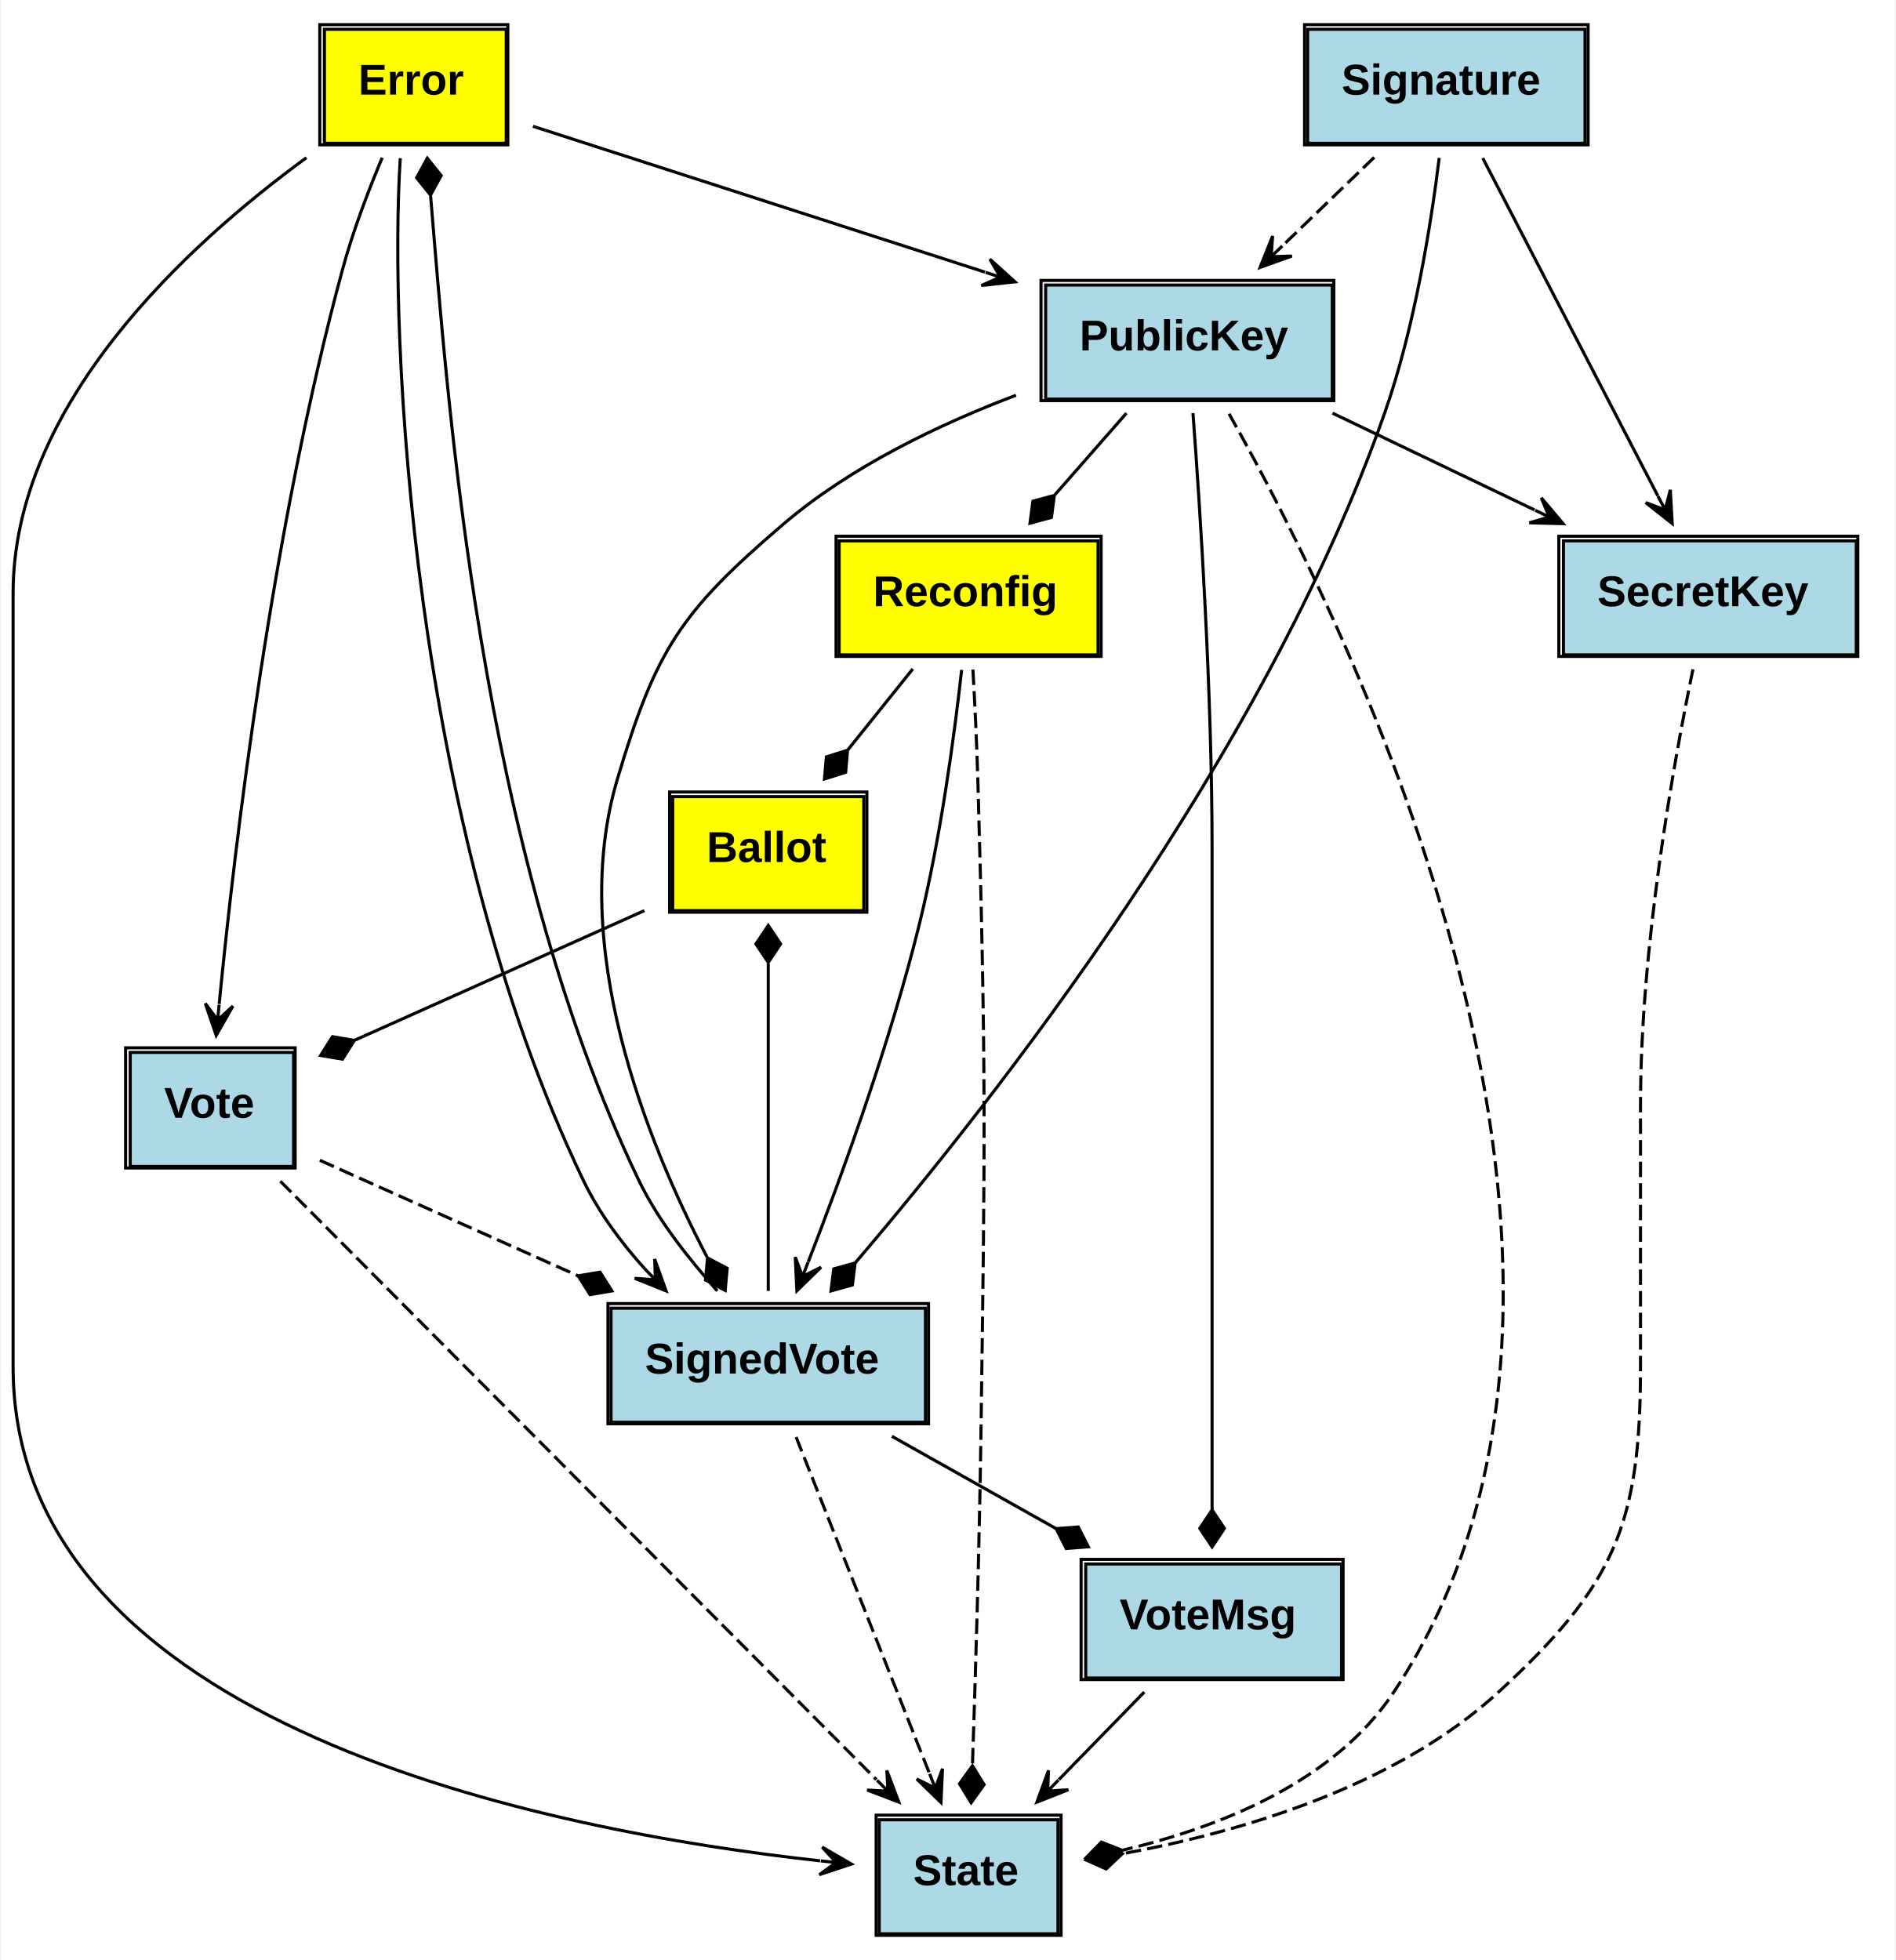
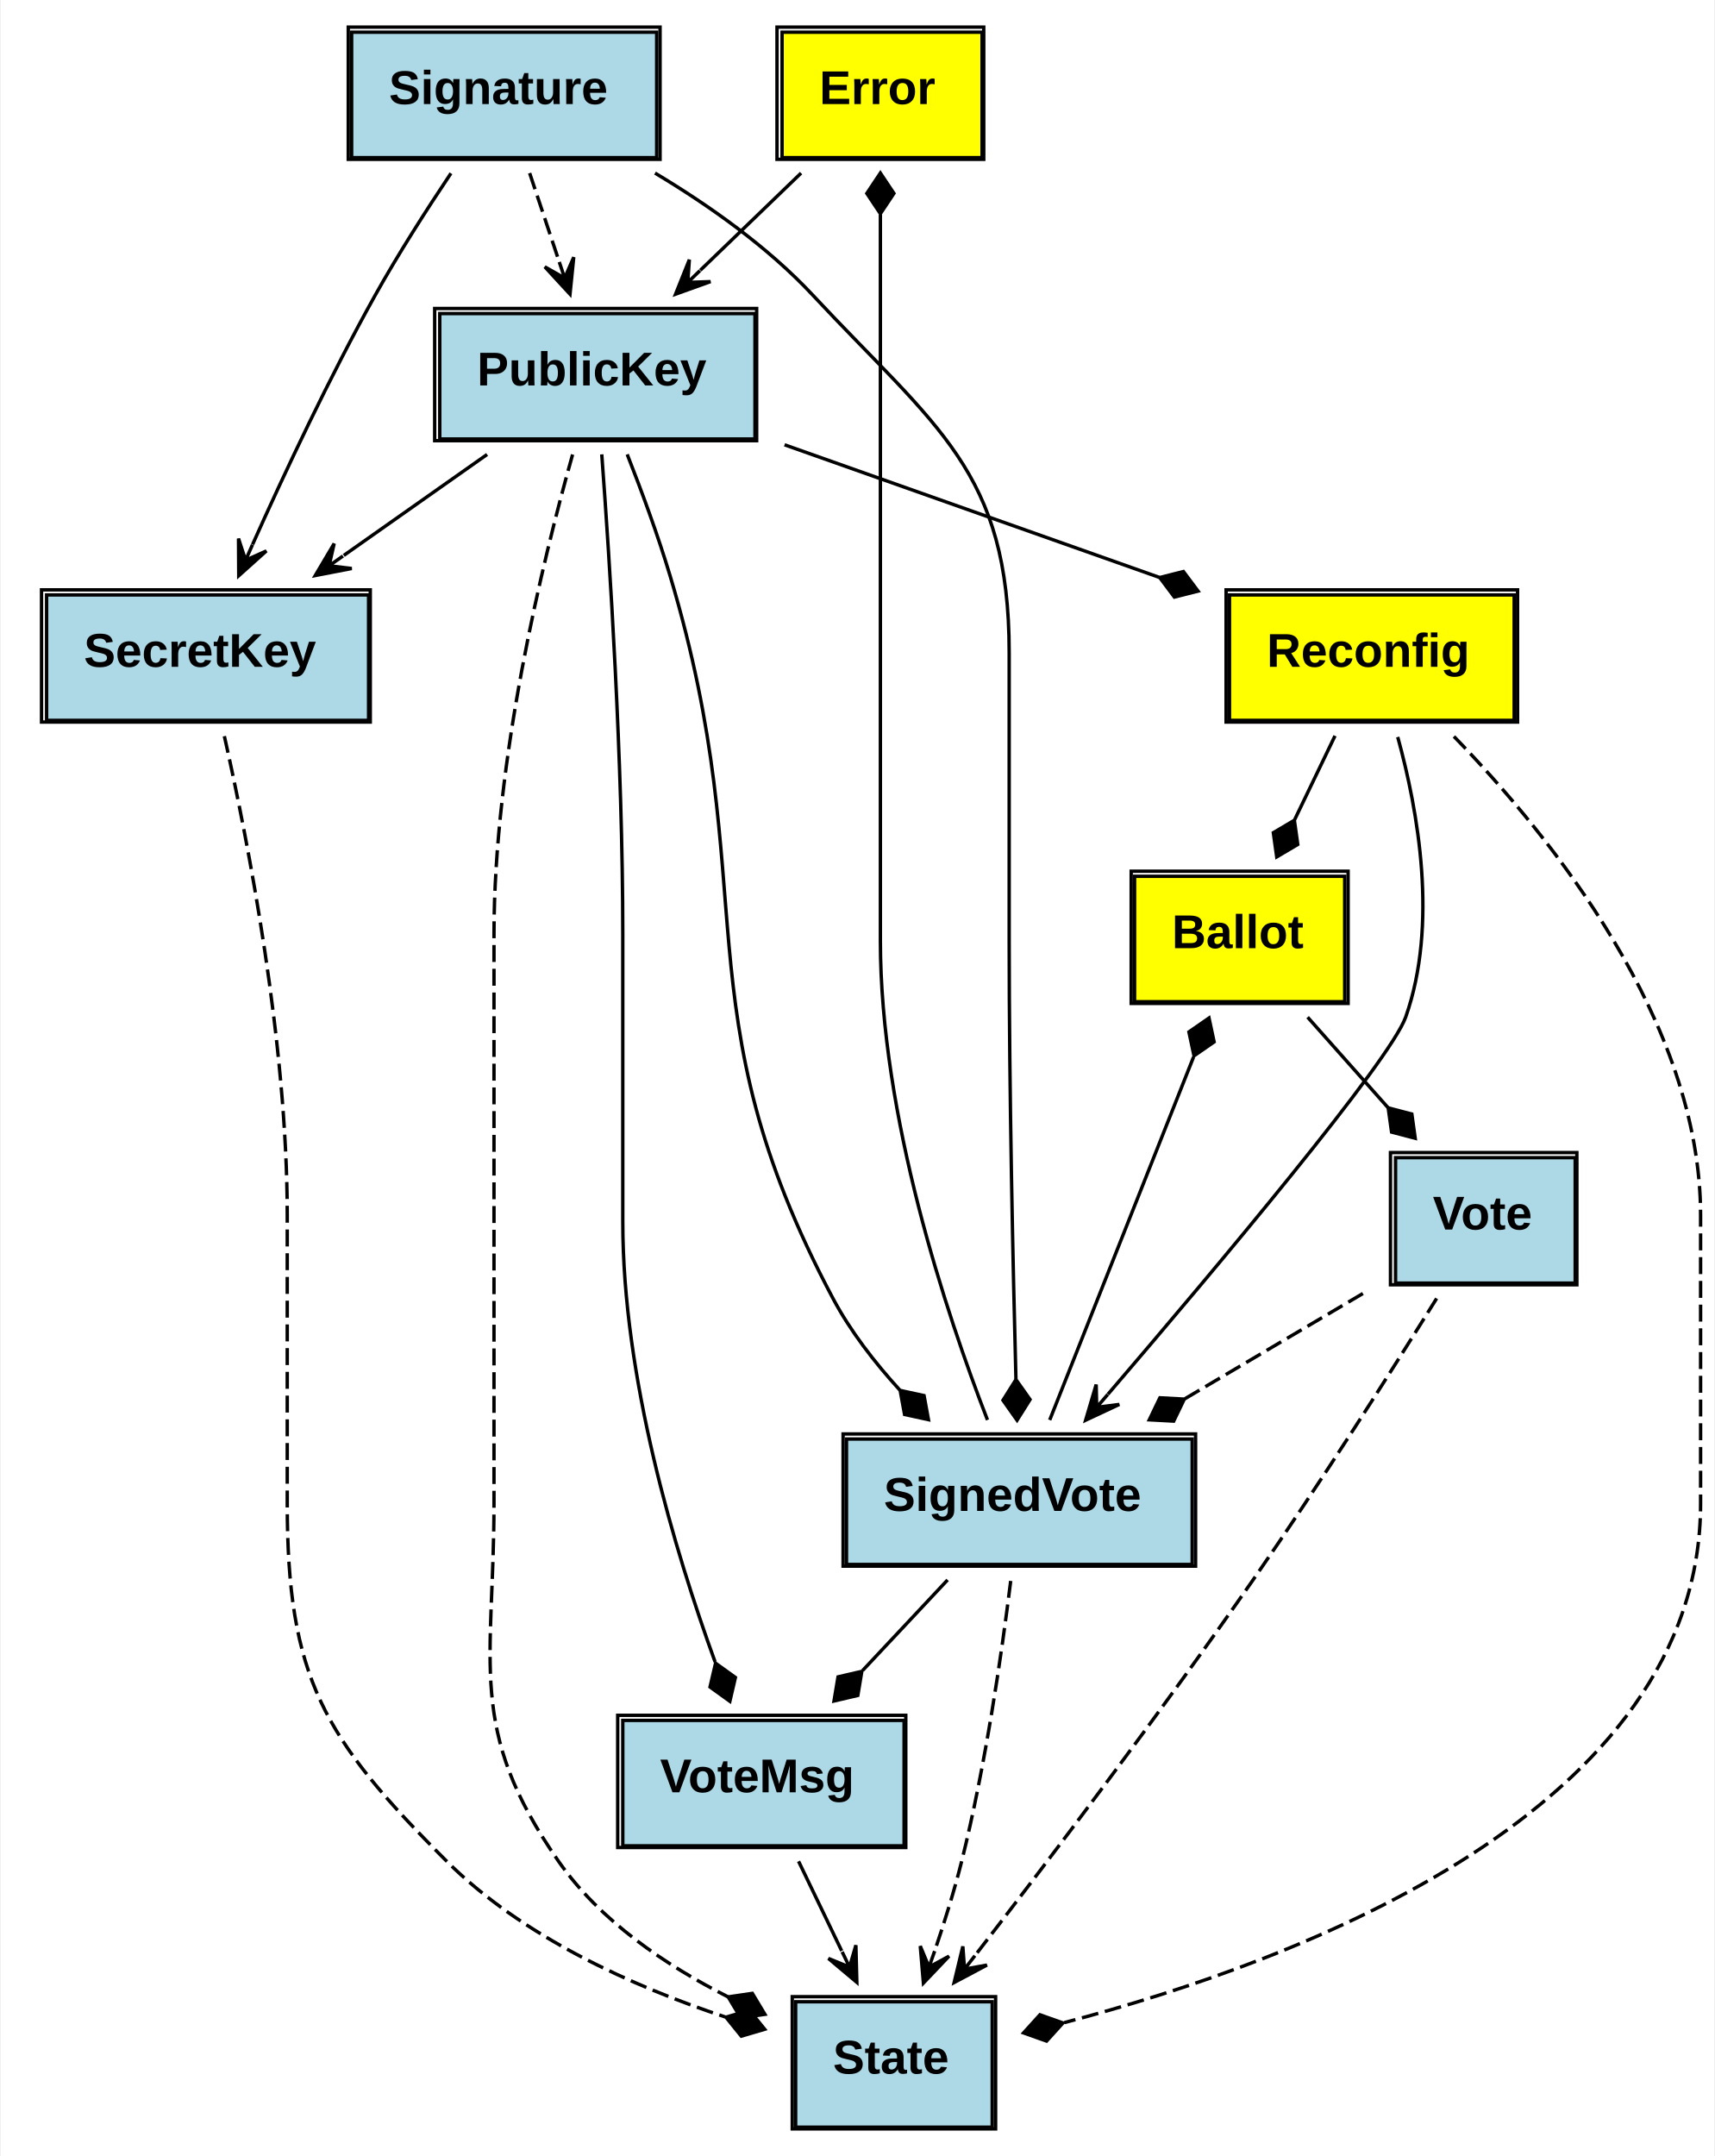
- <svg xmlns="http://www.w3.org/2000/svg" xmlns:xlink="http://www.w3.org/1999/xlink" width="615pt" height="636pt" viewBox="0.00 0.00 614.50 636.00">
+ <svg xmlns="http://www.w3.org/2000/svg" xmlns:xlink="http://www.w3.org/1999/xlink" width="506pt" height="636pt" viewBox="0.00 0.00 505.50 636.00">
  <g id="graph0" class="graph" transform="scale(1 1) rotate(0) translate(4 632)">
-     <polygon fill="white" stroke="none" points="-4,4 -4,-632 610.5,-632 610.5,4 -4,4" />
+     <polygon fill="white" stroke="none" points="-4,4 -4,-632 501.5,-632 501.5,4 -4,4" />
    <g id="node1" class="node">
      <g id="a_node1_0">
-         <a xlink:href="https://github.com/maidsafe/brb_membership/blob/master/src/error.rs#:~:text=enum%20Error" xlink:title="&lt;TABLE&gt;">
-           <polygon fill="yellow" stroke="none" points="101,-585.5 101,-622.5 160,-622.5 160,-585.5 101,-585.5" />
-           <polygon fill="none" stroke="black" points="101,-585.5 101,-622.5 160,-622.5 160,-585.5 101,-585.5" />
-           <text text-anchor="start" x="112" y="-601.3" font-family="Arial" font-weight="bold" font-size="14.00">Error</text>
-           <polygon fill="none" stroke="black" points="99.5,-585 99.5,-624 160.5,-624 160.5,-585 99.5,-585" />
+         <a xlink:href="https://github.com/maidsafe/brb_membership/blob/master/src/bad_crypto.rs#:~:text=enum%20Error" xlink:title="&lt;TABLE&gt;">
+           <polygon fill="yellow" stroke="none" points="226.5,-585.5 226.5,-622.5 285.5,-622.5 285.5,-585.5 226.5,-585.5" />
+           <polygon fill="none" stroke="black" points="226.5,-585.5 226.5,-622.5 285.5,-622.5 285.5,-585.5 226.5,-585.5" />
+           <text text-anchor="start" x="237.5" y="-601.3" font-family="Arial" font-weight="bold" font-size="14.00">Error</text>
+           <polygon fill="none" stroke="black" points="225,-585 225,-624 286,-624 286,-585 225,-585" />
        </a>
      </g>
    </g>
    <g id="node2" class="node">
      <g id="a_node2_1">
-         <a xlink:href="https://github.com/maidsafe/brb_membership/blob/master/src/ed25519.rs#:~:text=struct%20PublicKey" xlink:title="&lt;TABLE&gt;">
-           <polygon fill="lightblue" stroke="none" points="335,-502.5 335,-539.5 428,-539.5 428,-502.5 335,-502.5" />
-           <polygon fill="none" stroke="black" points="335,-502.5 335,-539.5 428,-539.5 428,-502.5 335,-502.5" />
-           <text text-anchor="start" x="346" y="-518.3" font-family="Arial" font-weight="bold" font-size="14.00">PublicKey</text>
-           <polygon fill="none" stroke="black" points="333.5,-502 333.5,-541 428.5,-541 428.5,-502 333.5,-502" />
+         <a xlink:href="https://github.com/maidsafe/brb_membership/blob/master/src/bad_crypto.rs#:~:text=struct%20PublicKey" xlink:title="&lt;TABLE&gt;">
+           <polygon fill="lightblue" stroke="none" points="125.5,-502.5 125.5,-539.5 218.5,-539.5 218.5,-502.5 125.5,-502.5" />
+           <polygon fill="none" stroke="black" points="125.5,-502.5 125.5,-539.5 218.5,-539.5 218.5,-502.5 125.5,-502.5" />
+           <text text-anchor="start" x="136.5" y="-518.3" font-family="Arial" font-weight="bold" font-size="14.00">PublicKey</text>
+           <polygon fill="none" stroke="black" points="124,-502 124,-541 219,-541 219,-502 124,-502" />
        </a>
      </g>
    </g>
    <g id="edge1" class="edge">
-       <path fill="none" stroke="black" d="M168.669,-591.021C207.697,-578.426 268.7,-558.74 315.324,-543.694" />
-       <polygon fill="black" stroke="black" points="325.042,-540.558 316.907,-547.912 320.283,-542.094 315.525,-543.629 315.525,-543.629 315.525,-543.629 320.283,-542.094 314.143,-539.347 325.042,-540.558 325.042,-540.558" />
+       <path fill="none" stroke="black" d="M232.101,-580.937C222.894,-572.059 212.193,-561.74 202.368,-552.266" />
+       <polygon fill="black" stroke="black" points="195.065,-545.223 205.387,-548.925 198.664,-548.694 202.263,-552.164 202.263,-552.164 202.263,-552.164 198.664,-548.694 199.139,-555.404 195.065,-545.223 195.065,-545.223" />
    </g>
-     <g id="node5" class="node">
-       <g id="a_node5_2">
-         <a xlink:href="https://github.com/maidsafe/brb_membership/blob/master/src/brb_membership.rs#:~:text=struct%20State" xlink:title="&lt;TABLE&gt;">
-           <polygon fill="lightblue" stroke="none" points="281,-4.5 281,-41.5 339,-41.5 339,-4.5 281,-4.5" />
-           <polygon fill="none" stroke="black" points="281,-4.5 281,-41.5 339,-41.5 339,-4.5 281,-4.5" />
-           <text text-anchor="start" x="292" y="-20.3" font-family="Arial" font-weight="bold" font-size="14.00">State</text>
-           <polygon fill="none" stroke="black" points="280,-4 280,-43 340,-43 340,-4 280,-4" />
+     <g id="node3" class="node">
+       <g id="a_node3_2">
+         <a xlink:href="https://github.com/maidsafe/brb_membership/blob/master/src/bad_crypto.rs#:~:text=struct%20SecretKey" xlink:title="&lt;TABLE&gt;">
+           <polygon fill="lightblue" stroke="none" points="9.5,-419.5 9.5,-456.5 104.5,-456.5 104.5,-419.5 9.5,-419.5" />
+           <polygon fill="none" stroke="black" points="9.5,-419.5 9.5,-456.5 104.5,-456.5 104.5,-419.5 9.5,-419.5" />
+           <text text-anchor="start" x="20.5" y="-435.3" font-family="Arial" font-weight="bold" font-size="14.00">SecretKey</text>
+           <polygon fill="none" stroke="black" points="8,-419 8,-458 105,-458 105,-419 8,-419" />
        </a>
      </g>
    </g>
    <g id="edge2" class="edge">
-       <path fill="none" stroke="black" d="M95.162,-580.826C56.655,-552.706 0,-500.902 0,-439.5 0,-439.5 0,-439.5 0,-188.5 0,-71.483 174.716,-37.733 261.818,-28.178" />
-       <polygon fill="black" stroke="black" points="271.988,-27.128 262.503,-32.631 267.014,-27.642 262.041,-28.155 262.041,-28.155 262.041,-28.155 267.014,-27.642 261.579,-23.679 271.988,-27.128 271.988,-27.128" />
+       <path fill="none" stroke="black" d="M139.466,-497.937C126.367,-488.711 111.059,-477.928 97.183,-468.155" />
+       <polygon fill="black" stroke="black" points="88.761,-462.223 99.528,-464.302 92.849,-465.102 96.937,-467.981 96.937,-467.981 96.937,-467.981 92.849,-465.102 94.345,-471.66 88.761,-462.223 88.761,-462.223" />
    </g>
-     <g id="node8" class="node">
-       <g id="a_node8_3">
-         <a xlink:href="https://github.com/maidsafe/brb_membership/blob/master/src/brb_membership.rs#:~:text=struct%20Vote" xlink:title="&lt;TABLE&gt;">
-           <polygon fill="lightblue" stroke="none" points="38,-253.5 38,-290.5 91,-290.5 91,-253.5 38,-253.5" />
-           <polygon fill="none" stroke="black" points="38,-253.5 38,-290.5 91,-290.5 91,-253.5 38,-253.5" />
-           <text text-anchor="start" x="49" y="-269.3" font-family="Arial" font-weight="bold" font-size="14.00">Vote</text>
-           <polygon fill="none" stroke="black" points="36.5,-253 36.5,-292 91.5,-292 91.5,-253 36.5,-253" />
+     <g id="node5" class="node">
+       <g id="a_node5_3">
+         <a xlink:href="https://github.com/maidsafe/brb_membership/blob/master/src/brb_membership.rs#:~:text=struct%20State" xlink:title="&lt;TABLE&gt;">
+           <polygon fill="lightblue" stroke="none" points="230.5,-4.5 230.5,-41.5 288.5,-41.5 288.5,-4.5 230.5,-4.5" />
+           <polygon fill="none" stroke="black" points="230.5,-4.5 230.5,-41.5 288.5,-41.5 288.5,-4.5 230.5,-4.5" />
+           <text text-anchor="start" x="241.5" y="-20.3" font-family="Arial" font-weight="bold" font-size="14.00">State</text>
+           <polygon fill="none" stroke="black" points="229.5,-4 229.5,-43 289.5,-43 289.5,-4 229.5,-4" />
        </a>
      </g>
    </g>
    <g id="edge3" class="edge">
-       <path fill="none" stroke="black" d="M119.755,-580.83C115.273,-570.144 110.297,-557.109 107,-545 84,-460.527 71.882,-357.7 66.861,-306.203" />
-       <polygon fill="black" stroke="black" points="65.896,-296.018 71.32,-305.549 66.368,-300.996 66.84,-305.974 66.84,-305.974 66.84,-305.974 66.368,-300.996 62.36,-306.398 65.896,-296.018 65.896,-296.018" />
+       <path fill="none" stroke="black" stroke-dasharray="5,2" d="M164.693,-497.922C155.841,-466.519 141.5,-407.732 141.5,-356.5 141.5,-356.5 141.5,-356.5 141.5,-188.5 141.5,-140.857 133.299,-122.115 160.5,-83 172.734,-65.408 192.112,-52.284 210.493,-42.974" />
+       <polygon fill="black" stroke="black" points="210.589,-42.928 214.302,-36.747 221.436,-37.796 217.723,-43.978 210.589,-42.928" />
    </g>
-     <g id="node9" class="node">
-       <g id="a_node9_4">
-         <a xlink:href="https://github.com/maidsafe/brb_membership/blob/master/src/brb_membership.rs#:~:text=struct%20SignedVote" xlink:title="&lt;TABLE&gt;">
-           <polygon fill="lightblue" stroke="none" points="194,-170.5 194,-207.5 296,-207.5 296,-170.5 194,-170.5" />
-           <polygon fill="none" stroke="black" points="194,-170.5 194,-207.5 296,-207.5 296,-170.5 194,-170.5" />
-           <text text-anchor="start" x="205" y="-186.3" font-family="Arial" font-weight="bold" font-size="14.00">SignedVote</text>
-           <polygon fill="none" stroke="black" points="193,-170 193,-209 297,-209 297,-170 193,-170" />
+     <g id="node6" class="node">
+       <g id="a_node6_4">
+         <a xlink:href="https://github.com/maidsafe/brb_membership/blob/master/src/brb_membership.rs#:~:text=enum%20Reconfig" xlink:title="&lt;TABLE&gt;">
+           <polygon fill="yellow" stroke="none" points="358.5,-419.5 358.5,-456.5 442.5,-456.5 442.5,-419.5 358.5,-419.5" />
+           <polygon fill="none" stroke="black" points="358.5,-419.5 358.5,-456.5 442.5,-456.5 442.5,-419.5 358.5,-419.5" />
+           <text text-anchor="start" x="369.5" y="-435.3" font-family="Arial" font-weight="bold" font-size="14.00">Reconfig</text>
+           <polygon fill="none" stroke="black" points="357.5,-419 357.5,-458 443.5,-458 443.5,-419 357.5,-419" />
        </a>
      </g>
    </g>
    <g id="edge4" class="edge">
-       <path fill="none" stroke="black" d="M125.62,-580.657C121.842,-522.369 129.487,-364.566 185,-249 189.918,-238.761 197.128,-228.921 204.908,-220.329" />
-       <polygon fill="black" stroke="black" points="211.849,-213.12 208.155,-223.445 208.381,-216.722 204.913,-220.324 204.913,-220.324 204.913,-220.324 208.381,-216.722 201.672,-217.202 211.849,-213.12 211.849,-213.12" />
+       <path fill="none" stroke="black" d="M227.227,-500.789C260.651,-488.966 303.242,-473.901 337.833,-461.666" />
+       <polygon fill="black" stroke="black" points="337.919,-461.636 342.242,-455.864 349.232,-457.634 344.909,-463.406 337.919,-461.636" />
    </g>
-     <g id="node3" class="node">
-       <g id="a_node3_5">
-         <a xlink:href="https://github.com/maidsafe/brb_membership/blob/master/src/ed25519.rs#:~:text=struct%20SecretKey" xlink:title="&lt;TABLE&gt;">
-           <polygon fill="lightblue" stroke="none" points="503,-419.5 503,-456.5 598,-456.5 598,-419.5 503,-419.5" />
-           <polygon fill="none" stroke="black" points="503,-419.5 503,-456.5 598,-456.5 598,-419.5 503,-419.5" />
-           <text text-anchor="start" x="514" y="-435.3" font-family="Arial" font-weight="bold" font-size="14.00">SecretKey</text>
-           <polygon fill="none" stroke="black" points="501.5,-419 501.5,-458 598.5,-458 598.5,-419 501.5,-419" />
+     <g id="node9" class="node">
+       <g id="a_node9_5">
+         <a xlink:href="https://github.com/maidsafe/brb_membership/blob/master/src/brb_membership.rs#:~:text=struct%20SignedVote" xlink:title="&lt;TABLE&gt;">
+           <polygon fill="lightblue" stroke="none" points="245.5,-170.5 245.5,-207.5 347.5,-207.5 347.5,-170.5 245.5,-170.5" />
+           <polygon fill="none" stroke="black" points="245.5,-170.5 245.5,-207.5 347.5,-207.5 347.5,-170.5 245.5,-170.5" />
+           <text text-anchor="start" x="256.5" y="-186.3" font-family="Arial" font-weight="bold" font-size="14.00">SignedVote</text>
+           <polygon fill="none" stroke="black" points="244.5,-170 244.5,-209 348.5,-209 348.5,-170 244.5,-170" />
        </a>
      </g>
    </g>
    <g id="edge5" class="edge">
-       <path fill="none" stroke="black" d="M428.076,-497.937C448.409,-488.191 472.366,-476.709 493.637,-466.514" />
-       <polygon fill="black" stroke="black" points="502.884,-462.082 495.811,-470.463 498.375,-464.243 493.866,-466.405 493.866,-466.405 493.866,-466.405 498.375,-464.243 491.921,-462.347 502.884,-462.082 502.884,-462.082" />
+       <path fill="none" stroke="black" d="M180.806,-497.968C185.037,-487.201 189.893,-474.059 193.5,-462 221.312,-369.03 195.992,-334.708 241.5,-249 246.63,-239.339 253.782,-230.104 261.235,-221.942" />
+       <polygon fill="black" stroke="black" points="261.338,-221.836 262.639,-214.744 269.686,-213.217 268.385,-220.31 261.338,-221.836" />
    </g>
-     <g id="edge6" class="edge">
-       <path fill="none" stroke="black" stroke-dasharray="5,2" d="M394.504,-497.72C433.464,-428.727 537.732,-218.5 448,-83 428.53,-53.599 391.005,-38.933 359.994,-31.64" />
-       <polygon fill="black" stroke="black" points="359.786,-31.596 353.087,-34.265 348.047,-29.108 354.746,-26.439 359.786,-31.596" />
-     </g>
-     <g id="node6" class="node">
-       <g id="a_node6_6">
-         <a xlink:href="https://github.com/maidsafe/brb_membership/blob/master/src/brb_membership.rs#:~:text=enum%20Reconfig" xlink:title="&lt;TABLE&gt;">
-           <polygon fill="yellow" stroke="none" points="268,-419.5 268,-456.5 352,-456.5 352,-419.5 268,-419.5" />
-           <polygon fill="none" stroke="black" points="268,-419.5 268,-456.5 352,-456.5 352,-419.5 268,-419.5" />
-           <text text-anchor="start" x="279" y="-435.3" font-family="Arial" font-weight="bold" font-size="14.00">Reconfig</text>
-           <polygon fill="none" stroke="black" points="267,-419 267,-458 353,-458 353,-419 267,-419" />
+     <g id="node10" class="node">
+       <g id="a_node10_6">
+         <a xlink:href="https://github.com/maidsafe/brb_membership/blob/master/src/brb_membership.rs#:~:text=struct%20VoteMsg" xlink:title="&lt;TABLE&gt;">
+           <polygon fill="lightblue" stroke="none" points="179.5,-87.5 179.5,-124.5 262.5,-124.5 262.5,-87.5 179.5,-87.5" />
+           <polygon fill="none" stroke="black" points="179.5,-87.5 179.5,-124.5 262.5,-124.5 262.5,-87.5 179.5,-87.5" />
+           <text text-anchor="start" x="190.5" y="-103.3" font-family="Arial" font-weight="bold" font-size="14.00">VoteMsg</text>
+           <polygon fill="none" stroke="black" points="178,-87 178,-126 263,-126 263,-87 178,-87" />
        </a>
      </g>
    </g>
+     <g id="edge6" class="edge">
+       <path fill="none" stroke="black" d="M173.295,-497.968C175.654,-466.374 179.5,-407.098 179.5,-356.5 179.5,-356.5 179.5,-356.5 179.5,-271.5 179.5,-225.568 194.824,-174.502 206.735,-141.747" />
+       <polygon fill="black" stroke="black" points="206.875,-141.372 205.24,-134.349 211.094,-130.138 212.729,-137.161 206.875,-141.372" />
+     </g>
    <g id="edge7" class="edge">
-       <path fill="none" stroke="black" d="M361.223,-497.937C354.051,-489.755 345.807,-480.35 338.058,-471.509" />
-       <polygon fill="black" stroke="black" points="337.828,-471.247 330.865,-469.372 329.918,-462.223 336.881,-464.098 337.828,-471.247" />
+       <path fill="none" stroke="black" stroke-dasharray="5,2" d="M61.946,-414.837C69.027,-383.334 80.5,-324.433 80.5,-273.5 80.5,-273.5 80.5,-273.5 80.5,-188.5 80.5,-137.169 91.168,-119.262 127.5,-83 149.987,-60.557 182.563,-45.997 209.726,-37.016" />
+       <polygon fill="black" stroke="black" points="209.922,-36.955 214.462,-31.352 221.379,-33.388 216.84,-38.991 209.922,-36.955" />
    </g>
-     <g id="edge8" class="edge">
-       <path fill="none" stroke="black" d="M325.376,-503.742C300.426,-494.301 271.778,-480.606 250,-462 216.539,-433.414 208.517,-421.191 196,-379 180.051,-325.239 205.33,-262.024 225.114,-224.166" />
-       <polygon fill="black" stroke="black" points="225.303,-223.818 224.649,-216.636 231.026,-213.27 231.681,-220.452 225.303,-223.818" />
-     </g>
-     <g id="node10" class="node">
-       <g id="a_node10_7">
-         <a xlink:href="https://github.com/maidsafe/brb_membership/blob/master/src/brb_membership.rs#:~:text=struct%20VoteMsg" xlink:title="&lt;TABLE&gt;">
-           <polygon fill="lightblue" stroke="none" points="348,-87.5 348,-124.5 431,-124.5 431,-87.5 348,-87.5" />
-           <polygon fill="none" stroke="black" points="348,-87.5 348,-124.5 431,-124.5 431,-87.5 348,-87.5" />
-           <text text-anchor="start" x="359" y="-103.3" font-family="Arial" font-weight="bold" font-size="14.00">VoteMsg</text>
-           <polygon fill="none" stroke="black" points="346.5,-87 346.5,-126 431.5,-126 431.5,-87 346.5,-87" />
+     <g id="node4" class="node">
+       <g id="a_node4_7">
+         <a xlink:href="https://github.com/maidsafe/brb_membership/blob/master/src/bad_crypto.rs#:~:text=struct%20Signature" xlink:title="&lt;TABLE&gt;">
+           <polygon fill="lightblue" stroke="none" points="99.5,-585.5 99.5,-622.5 189.5,-622.5 189.5,-585.5 99.5,-585.5" />
+           <polygon fill="none" stroke="black" points="99.5,-585.5 99.5,-622.5 189.5,-622.5 189.5,-585.5 99.5,-585.5" />
+           <text text-anchor="start" x="110.5" y="-601.3" font-family="Arial" font-weight="bold" font-size="14.00">Signature</text>
+           <polygon fill="none" stroke="black" points="98.5,-585 98.5,-624 190.5,-624 190.5,-585 98.5,-585" />
        </a>
      </g>
    </g>
+     <g id="edge8" class="edge">
+       <path fill="none" stroke="black" stroke-dasharray="5,2" d="M152.021,-580.937C154.719,-572.842 157.817,-563.55 160.736,-554.792" />
+       <polygon fill="black" stroke="black" points="163.926,-545.223 165.032,-556.133 162.345,-549.966 160.763,-554.71 160.763,-554.71 160.763,-554.71 162.345,-549.966 156.494,-553.287 163.926,-545.223 163.926,-545.223" />
+     </g>
    <g id="edge9" class="edge">
-       <path fill="none" stroke="black" d="M382.795,-497.968C385.154,-466.374 389,-407.098 389,-356.5 389,-356.5 389,-356.5 389,-271.5 389,-226.884 389,-175.441 389,-142.245" />
-       <polygon fill="black" stroke="black" points="389,-142.049 385,-136.049 389,-130.049 393,-136.049 389,-142.049" />
+       <path fill="none" stroke="black" d="M128.796,-580.876C121.649,-570.2 113.291,-557.16 106.5,-545 93.045,-520.907 79.759,-492.601 70.268,-471.377" />
+       <polygon fill="black" stroke="black" points="66.188,-462.165 74.352,-469.486 68.213,-466.737 70.238,-471.308 70.238,-471.308 70.238,-471.308 68.213,-466.737 66.123,-473.131 66.188,-462.165 66.188,-462.165" />
    </g>
    <g id="edge10" class="edge">
-       <path fill="none" stroke="black" stroke-dasharray="5,2" d="M545.008,-414.812C538.517,-383.281 528,-324.347 528,-273.5 528,-273.5 528,-273.5 528,-188.5 528,-137.348 519.645,-117.632 482,-83 448.424,-52.111 397.878,-37.452 360.259,-30.543" />
-       <polygon fill="black" stroke="black" points="359.873,-30.478 353.292,-33.426 348.039,-28.485 354.621,-25.537 359.873,-30.478" />
+       <path fill="none" stroke="black" d="M189.014,-580.942C204.989,-571.372 222.299,-559.141 235.5,-545 272.014,-505.888 293.5,-493.008 293.5,-439.5 293.5,-439.5 293.5,-439.5 293.5,-354.5 293.5,-309.877 294.624,-258.435 295.496,-225.242" />
+       <polygon fill="black" stroke="black" points="295.501,-225.042 291.666,-218.936 295.827,-213.046 299.663,-219.153 295.501,-225.042" />
    </g>
-     <g id="node4" class="node">
-       <g id="a_node4_8">
-         <a xlink:href="https://github.com/maidsafe/brb_membership/blob/master/src/ed25519.rs#:~:text=struct%20Signature" xlink:title="&lt;TABLE&gt;">
-           <polygon fill="lightblue" stroke="none" points="420,-585.5 420,-622.5 510,-622.5 510,-585.5 420,-585.5" />
-           <polygon fill="none" stroke="black" points="420,-585.5 420,-622.5 510,-622.5 510,-585.5 420,-585.5" />
-           <text text-anchor="start" x="431" y="-601.3" font-family="Arial" font-weight="bold" font-size="14.00">Signature</text>
-           <polygon fill="none" stroke="black" points="419,-585 419,-624 511,-624 511,-585 419,-585" />
+     <g id="edge11" class="edge">
+       <path fill="none" stroke="black" stroke-dasharray="5,2" d="M424.727,-414.751C453.458,-385.188 497.5,-330.562 497.5,-273.5 497.5,-273.5 497.5,-273.5 497.5,-188.5 497.5,-98.086 379.599,-53.702 309.762,-35.343" />
+       <polygon fill="black" stroke="black" points="309.375,-35.245 302.579,-37.658 297.739,-32.313 304.534,-29.9 309.375,-35.245" />
+     </g>
+     <g id="node7" class="node">
+       <g id="a_node7_8">
+         <a xlink:href="https://github.com/maidsafe/brb_membership/blob/master/src/brb_membership.rs#:~:text=enum%20Ballot" xlink:title="&lt;TABLE&gt;">
+           <polygon fill="yellow" stroke="none" points="330.5,-336.5 330.5,-373.5 392.5,-373.5 392.5,-336.5 330.5,-336.5" />
+           <polygon fill="none" stroke="black" points="330.5,-336.5 330.5,-373.5 392.5,-373.5 392.5,-336.5 330.5,-336.5" />
+           <text text-anchor="start" x="341.5" y="-352.3" font-family="Arial" font-weight="bold" font-size="14.00">Ballot</text>
+           <polygon fill="none" stroke="black" points="329.5,-336 329.5,-375 393.5,-375 393.5,-336 329.5,-336" />
        </a>
      </g>
    </g>
-     <g id="edge11" class="edge">
-       <path fill="none" stroke="black" stroke-dasharray="5,2" d="M441.601,-580.937C432.394,-572.059 421.693,-561.74 411.868,-552.266" />
-       <polygon fill="black" stroke="black" points="404.565,-545.223 414.887,-548.925 408.164,-548.694 411.763,-552.164 411.763,-552.164 411.763,-552.164 408.164,-548.694 408.639,-555.404 404.565,-545.223 404.565,-545.223" />
-     </g>
    <g id="edge12" class="edge">
-       <path fill="none" stroke="black" d="M476.819,-580.697C491.599,-552.179 516.981,-503.208 533.626,-471.092" />
-       <polygon fill="black" stroke="black" points="538.281,-462.11 537.675,-473.059 535.981,-466.549 533.68,-470.988 533.68,-470.988 533.68,-470.988 535.981,-466.549 529.685,-468.917 538.281,-462.11 538.281,-462.11" />
+       <path fill="none" stroke="black" d="M389.636,-414.937C385.948,-407.278 381.744,-398.545 377.73,-390.209" />
+       <polygon fill="black" stroke="black" points="377.647,-390.035 371.44,-386.364 372.441,-379.223 378.648,-382.894 377.647,-390.035" />
    </g>
    <g id="edge13" class="edge">
-       <path fill="none" stroke="black" d="M462.687,-580.761C460.016,-559.041 454.689,-525.618 445,-498 405.903,-386.553 318.49,-275.199 273.284,-222.292" />
-       <polygon fill="black" stroke="black" points="273.196,-222.191 266.248,-220.262 265.355,-213.107 272.304,-215.035 273.196,-222.191" />
+       <path fill="none" stroke="black" d="M408.141,-414.591C414.17,-392.749 420.108,-359.24 410.5,-332 405.932,-319.05 354.843,-258.259 322.627,-220.695" />
+       <polygon fill="black" stroke="black" points="316.063,-213.058 325.994,-217.708 319.322,-216.849 322.581,-220.641 322.581,-220.641 322.581,-220.641 319.322,-216.849 319.168,-223.575 316.063,-213.058 316.063,-213.058" />
    </g>
-     <g id="edge14" class="edge">
-       <path fill="none" stroke="black" stroke-dasharray="5,2" d="M311.407,-414.729C312.015,-403.909 312.662,-390.792 313,-379 315.71,-284.371 315.338,-260.658 314,-166 313.485,-129.56 312.225,-87.858 311.255,-59.217" />
-       <polygon fill="black" stroke="black" points="311.249,-59.035 307.044,-53.177 310.834,-47.042 315.039,-52.9 311.249,-59.035" />
-     </g>
-     <g id="node7" class="node">
-       <g id="a_node7_9">
-         <a xlink:href="https://github.com/maidsafe/brb_membership/blob/master/src/brb_membership.rs#:~:text=enum%20Ballot" xlink:title="&lt;TABLE&gt;">
-           <polygon fill="yellow" stroke="none" points="214,-336.5 214,-373.5 276,-373.5 276,-336.5 214,-336.5" />
-           <polygon fill="none" stroke="black" points="214,-336.5 214,-373.5 276,-373.5 276,-336.5 214,-336.5" />
-           <text text-anchor="start" x="225" y="-352.3" font-family="Arial" font-weight="bold" font-size="14.00">Ballot</text>
-           <polygon fill="none" stroke="black" points="213,-336 213,-375 277,-375 277,-336 213,-336" />
+     <g id="node8" class="node">
+       <g id="a_node8_9">
+         <a xlink:href="https://github.com/maidsafe/brb_membership/blob/master/src/brb_membership.rs#:~:text=struct%20Vote" xlink:title="&lt;TABLE&gt;">
+           <polygon fill="lightblue" stroke="none" points="407.5,-253.5 407.5,-290.5 460.5,-290.5 460.5,-253.5 407.5,-253.5" />
+           <polygon fill="none" stroke="black" points="407.5,-253.5 407.5,-290.5 460.5,-290.5 460.5,-253.5 407.5,-253.5" />
+           <text text-anchor="start" x="418.5" y="-269.3" font-family="Arial" font-weight="bold" font-size="14.00">Vote</text>
+           <polygon fill="none" stroke="black" points="406,-253 406,-292 461,-292 461,-253 406,-253" />
        </a>
      </g>
    </g>
+     <g id="edge14" class="edge">
+       <path fill="none" stroke="black" d="M381.556,-331.937C388.906,-323.668 397.367,-314.149 405.298,-305.227" />
+       <polygon fill="black" stroke="black" points="405.329,-305.192 406.326,-298.05 413.302,-296.223 412.305,-303.365 405.329,-305.192" />
+     </g>
    <g id="edge15" class="edge">
-       <path fill="none" stroke="black" d="M291.894,-414.937C285.398,-406.842 277.941,-397.55 270.913,-388.792" />
-       <polygon fill="black" stroke="black" points="270.745,-388.582 263.87,-386.406 263.234,-379.223 270.109,-381.399 270.745,-388.582" />
+       <path fill="none" stroke="black" stroke-dasharray="5,2" d="M419.622,-248.971C406.185,-227.403 385.035,-194.086 365.5,-166 338.381,-127.011 305.322,-83.462 283.409,-55.108" />
+       <polygon fill="black" stroke="black" points="277.263,-47.174 286.945,-52.323 280.325,-51.127 283.387,-55.079 283.387,-55.079 283.387,-55.079 280.325,-51.127 279.83,-57.836 277.263,-47.174 277.263,-47.174" />
    </g>
    <g id="edge16" class="edge">
-       <path fill="none" stroke="black" d="M307.753,-414.626C305.351,-393.096 300.924,-360.058 294,-332 284.528,-293.617 269.019,-250.905 257.987,-222.55" />
-       <polygon fill="black" stroke="black" points="254.289,-213.15 262.138,-220.809 256.12,-217.803 257.95,-222.456 257.95,-222.456 257.95,-222.456 256.12,-217.803 253.763,-224.104 254.289,-213.15 254.289,-213.15" />
+       <path fill="none" stroke="black" stroke-dasharray="5,2" d="M397.862,-250.43C381.843,-240.958 362.68,-229.628 345.35,-219.382" />
+       <polygon fill="black" stroke="black" points="345.171,-219.276 337.97,-219.666 334.841,-213.169 342.042,-212.779 345.171,-219.276" />
    </g>
    <g id="edge17" class="edge">
-       <path fill="none" stroke="black" d="M204.83,-336.523C177.063,-324.097 140.028,-307.523 110.905,-294.491" />
-       <polygon fill="black" stroke="black" points="110.72,-294.408 103.609,-295.608 99.766,-289.506 106.877,-288.306 110.72,-294.408" />
+       <path fill="none" stroke="black" d="M287.094,-213.138C274.989,-244.371 255.5,-302.7 255.5,-354.5 255.5,-439.5 255.5,-439.5 255.5,-439.5 255.5,-484.116 255.5,-535.559 255.5,-568.755" />
+       <polygon fill="black" stroke="black" points="255.5,-568.951 259.5,-574.951 255.5,-580.951 251.5,-574.951 255.5,-568.951" />
    </g>
    <g id="edge18" class="edge">
-       <path fill="none" stroke="black" stroke-dasharray="5,2" d="M86.702,-248.706C131.278,-203.949 230.233,-104.592 280.079,-54.543" />
-       <polygon fill="black" stroke="black" points="287.353,-47.239 283.484,-57.5 283.824,-50.782 280.296,-54.325 280.296,-54.325 280.296,-54.325 283.824,-50.782 277.108,-51.149 287.353,-47.239 287.353,-47.239" />
+       <path fill="none" stroke="black" stroke-dasharray="5,2" d="M293.953,-165.637C291.288,-144.114 286.509,-111.08 279.5,-83 277.333,-74.317 274.456,-65.085 271.561,-56.583" />
+       <polygon fill="black" stroke="black" points="268.197,-47.013 275.759,-54.954 269.855,-51.73 271.514,-56.447 271.514,-56.447 271.514,-56.447 269.855,-51.73 267.268,-57.939 268.197,-47.013 268.197,-47.013" />
    </g>
    <g id="edge19" class="edge">
-       <path fill="none" stroke="black" stroke-dasharray="5,2" d="M99.503,-255.509C104.373,-253.319 109.309,-251.103 114,-249 136.548,-238.892 161.294,-227.833 183.147,-218.078" />
-       <polygon fill="black" stroke="black" points="183.326,-217.998 187.175,-211.9 194.284,-213.107 190.435,-219.205 183.326,-217.998" />
+       <path fill="none" stroke="black" d="M305.461,-213.11C316.437,-240.803 335.139,-287.989 347.893,-320.17" />
+       <polygon fill="black" stroke="black" points="348.04,-320.541 353.97,-324.645 352.462,-331.697 346.533,-327.592 348.04,-320.541" />
    </g>
    <g id="edge20" class="edge">
-       <path fill="none" stroke="black" d="M228.46,-213.12C219.549,-223.191 209.359,-235.762 203,-249 150.957,-357.343 140.984,-502.809 135.438,-568.597" />
-       <polygon fill="black" stroke="black" points="135.429,-568.703 138.888,-575.031 134.377,-580.657 130.918,-574.33 135.429,-568.703" />
+       <path fill="none" stroke="black" d="M275.33,-165.937C267.571,-157.668 258.64,-148.149 250.269,-139.227" />
+       <polygon fill="black" stroke="black" points="250.031,-138.974 243.009,-137.335 241.82,-130.223 248.843,-131.862 250.031,-138.974" />
    </g>
    <g id="edge21" class="edge">
-       <path fill="none" stroke="black" stroke-dasharray="5,2" d="M254.038,-165.697C265.292,-137.301 284.584,-88.628 297.315,-56.506" />
-       <polygon fill="black" stroke="black" points="301.039,-47.11 301.538,-58.064 299.196,-51.758 297.354,-56.406 297.354,-56.406 297.354,-56.406 299.196,-51.758 293.171,-54.748 301.039,-47.11 301.039,-47.11" />
-     </g>
-     <g id="edge22" class="edge">
-       <path fill="none" stroke="black" d="M245,-213.11C245,-240.559 245,-287.159 245,-319.316" />
-       <polygon fill="black" stroke="black" points="245,-319.697 249,-325.697 245,-331.697 241,-325.696 245,-319.697" />
-     </g>
-     <g id="edge23" class="edge">
-       <path fill="none" stroke="black" d="M285.112,-165.937C301.583,-156.672 320.844,-145.838 338.277,-136.032" />
-       <polygon fill="black" stroke="black" points="338.395,-135.966 341.663,-129.538 348.854,-130.082 345.585,-136.51 338.395,-135.966" />
-     </g>
-     <g id="edge24" class="edge">
-       <path fill="none" stroke="black" d="M366.994,-82.937C358.42,-74.146 348.468,-63.942 339.303,-54.544" />
-       <polygon fill="black" stroke="black" points="332.162,-47.223 342.366,-51.24 335.653,-50.802 339.144,-54.382 339.144,-54.382 339.144,-54.382 335.653,-50.802 335.923,-57.524 332.162,-47.223 332.162,-47.223" />
+       <path fill="none" stroke="black" d="M231.364,-82.937C235.303,-74.755 239.832,-65.35 244.088,-56.509" />
+       <polygon fill="black" stroke="black" points="248.559,-47.223 248.276,-58.185 246.39,-51.728 244.221,-56.233 244.221,-56.233 244.221,-56.233 246.39,-51.728 240.167,-54.281 248.559,-47.223 248.559,-47.223" />
    </g>
  </g>
</svg>
